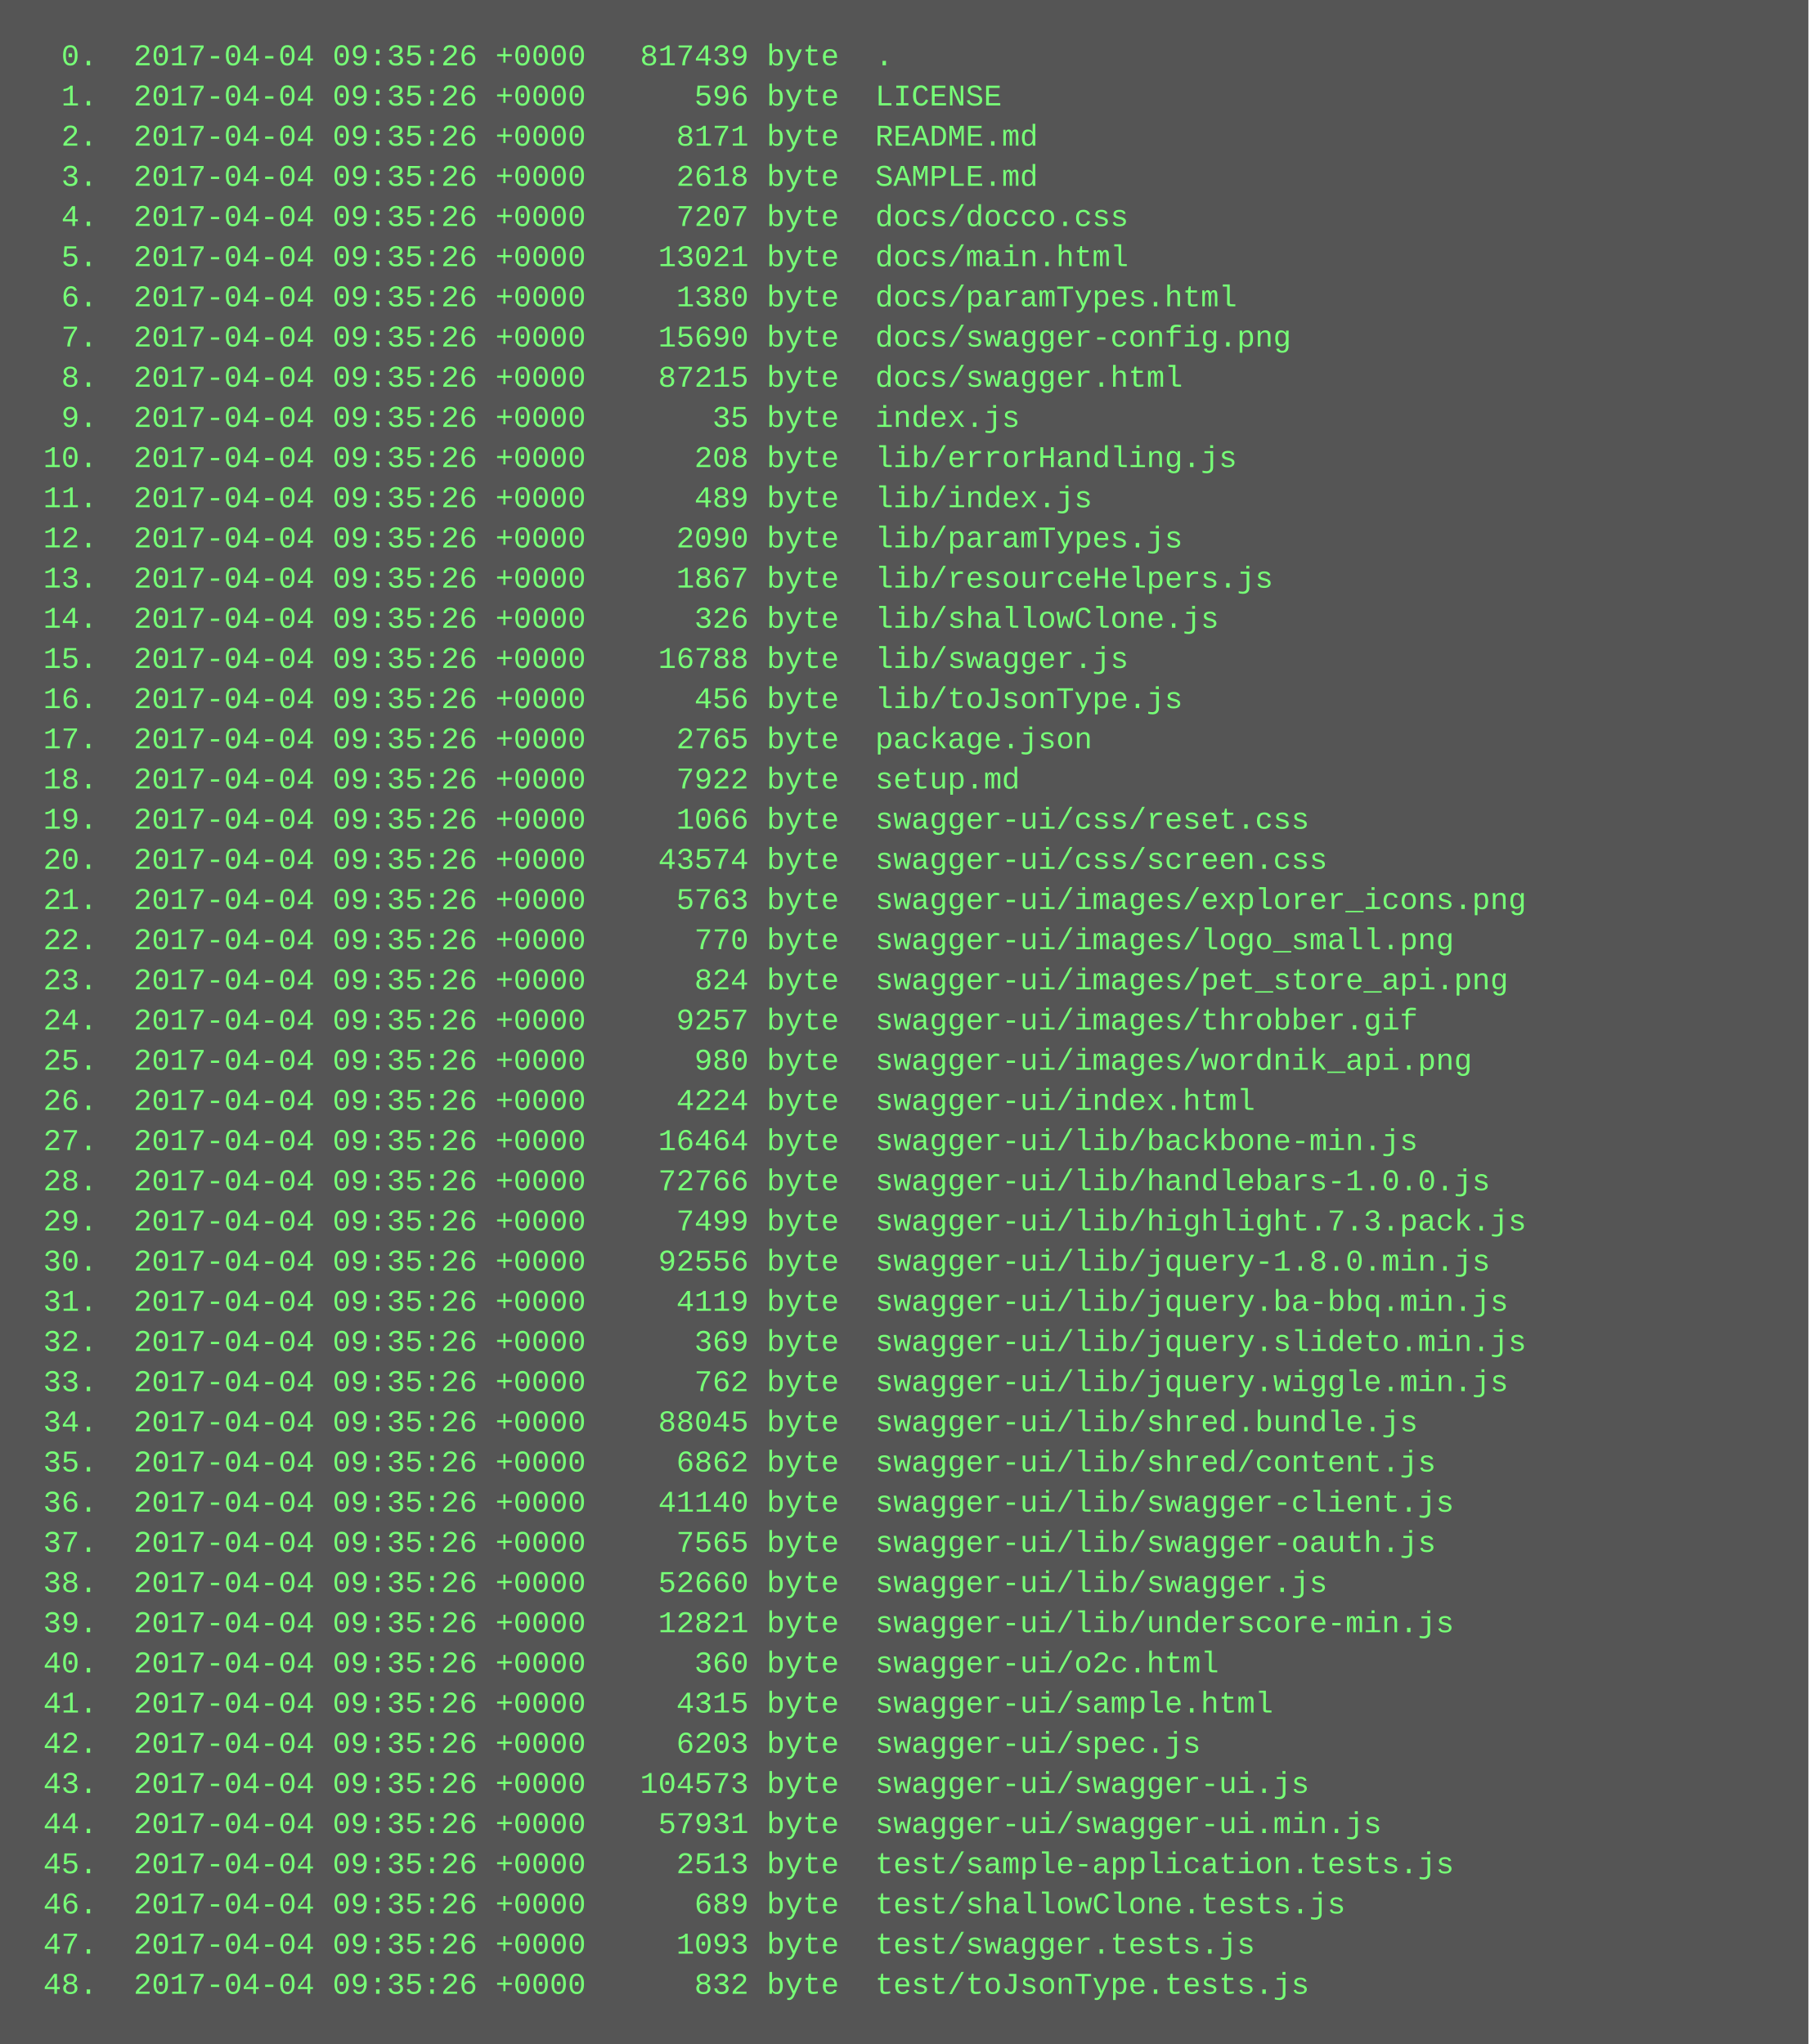
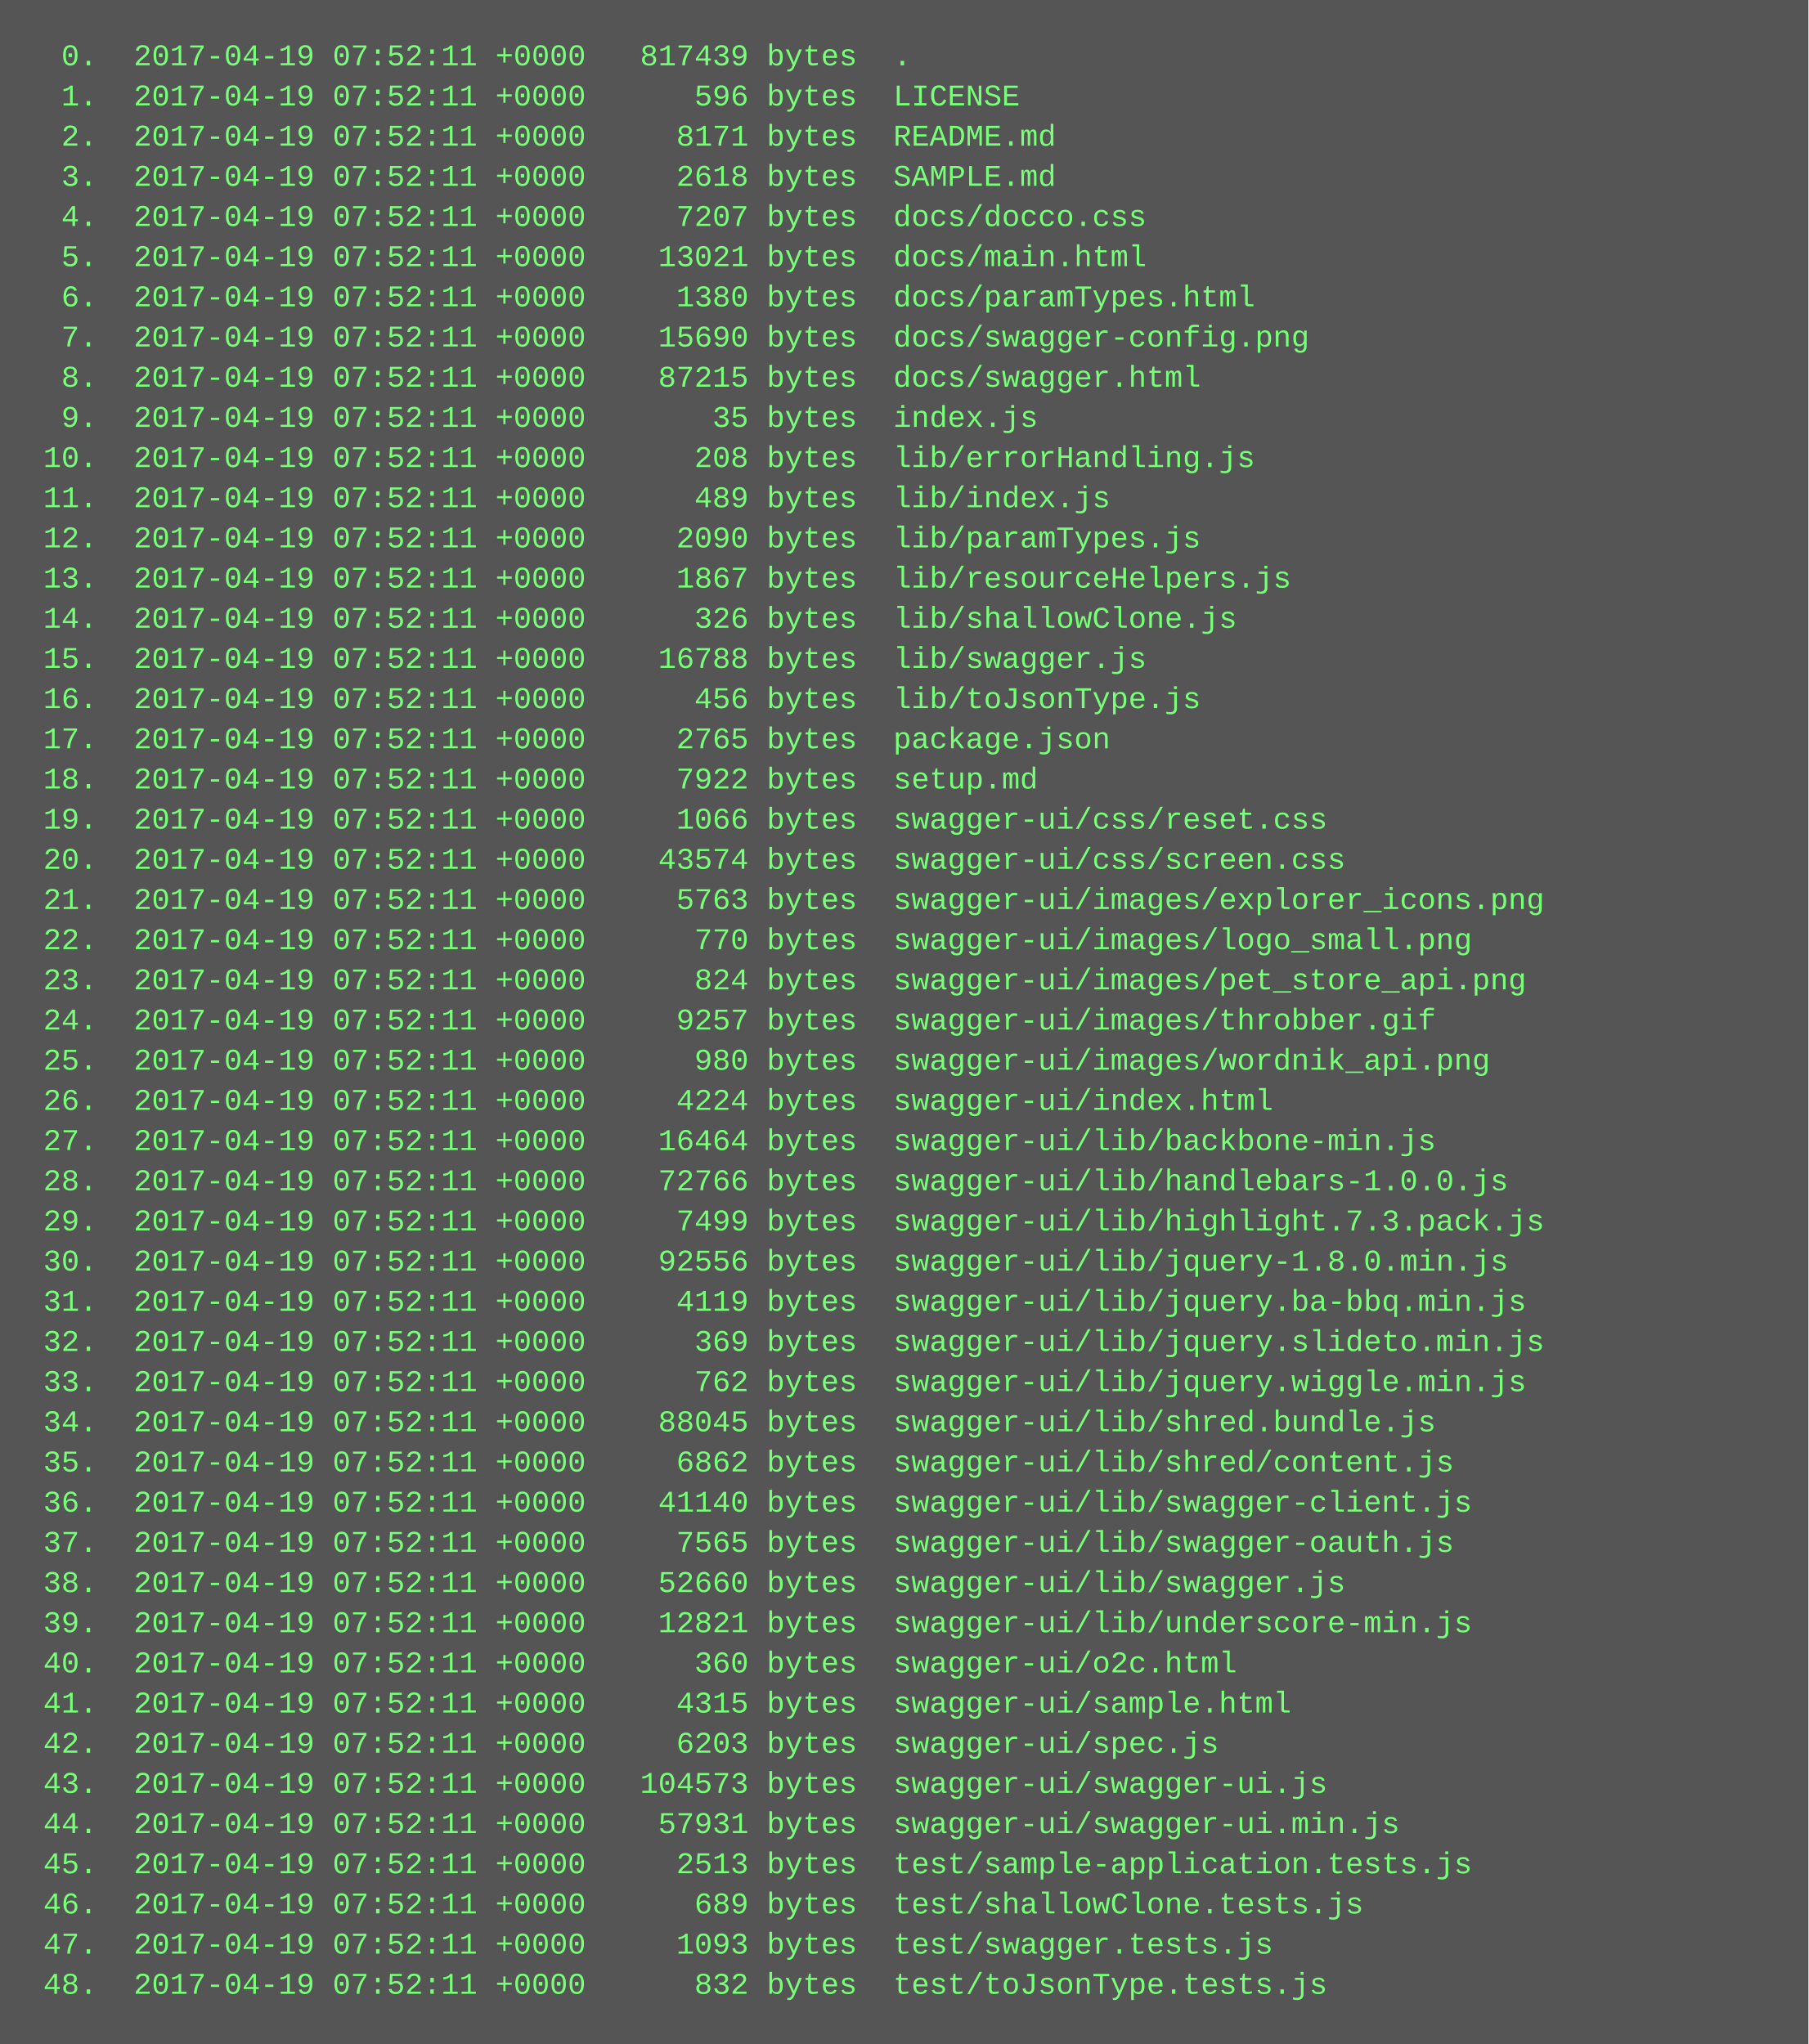
<svg xmlns="http://www.w3.org/2000/svg" height="814" width="720">
  <rect height="814" fill="#555" width="720" />
  <text fill="#7f7" font-family="Courier New" font-size="12" xml:space="preserve">
-     <tspan x="10" y="26">  0.  2017-04-04 09:35:26 +0000   817439 byte  .</tspan>
-     <tspan x="10" y="42">  1.  2017-04-04 09:35:26 +0000      596 byte  LICENSE</tspan>
-     <tspan x="10" y="58">  2.  2017-04-04 09:35:26 +0000     8171 byte  README.md</tspan>
-     <tspan x="10" y="74">  3.  2017-04-04 09:35:26 +0000     2618 byte  SAMPLE.md</tspan>
-     <tspan x="10" y="90">  4.  2017-04-04 09:35:26 +0000     7207 byte  docs/docco.css</tspan>
-     <tspan x="10" y="106">  5.  2017-04-04 09:35:26 +0000    13021 byte  docs/main.html</tspan>
-     <tspan x="10" y="122">  6.  2017-04-04 09:35:26 +0000     1380 byte  docs/paramTypes.html</tspan>
-     <tspan x="10" y="138">  7.  2017-04-04 09:35:26 +0000    15690 byte  docs/swagger-config.png</tspan>
-     <tspan x="10" y="154">  8.  2017-04-04 09:35:26 +0000    87215 byte  docs/swagger.html</tspan>
-     <tspan x="10" y="170">  9.  2017-04-04 09:35:26 +0000       35 byte  index.js</tspan>
-     <tspan x="10" y="186"> 10.  2017-04-04 09:35:26 +0000      208 byte  lib/errorHandling.js</tspan>
-     <tspan x="10" y="202"> 11.  2017-04-04 09:35:26 +0000      489 byte  lib/index.js</tspan>
-     <tspan x="10" y="218"> 12.  2017-04-04 09:35:26 +0000     2090 byte  lib/paramTypes.js</tspan>
-     <tspan x="10" y="234"> 13.  2017-04-04 09:35:26 +0000     1867 byte  lib/resourceHelpers.js</tspan>
-     <tspan x="10" y="250"> 14.  2017-04-04 09:35:26 +0000      326 byte  lib/shallowClone.js</tspan>
-     <tspan x="10" y="266"> 15.  2017-04-04 09:35:26 +0000    16788 byte  lib/swagger.js</tspan>
-     <tspan x="10" y="282"> 16.  2017-04-04 09:35:26 +0000      456 byte  lib/toJsonType.js</tspan>
-     <tspan x="10" y="298"> 17.  2017-04-04 09:35:26 +0000     2765 byte  package.json</tspan>
-     <tspan x="10" y="314"> 18.  2017-04-04 09:35:26 +0000     7922 byte  setup.md</tspan>
-     <tspan x="10" y="330"> 19.  2017-04-04 09:35:26 +0000     1066 byte  swagger-ui/css/reset.css</tspan>
-     <tspan x="10" y="346"> 20.  2017-04-04 09:35:26 +0000    43574 byte  swagger-ui/css/screen.css</tspan>
-     <tspan x="10" y="362"> 21.  2017-04-04 09:35:26 +0000     5763 byte  swagger-ui/images/explorer_icons.png</tspan>
-     <tspan x="10" y="378"> 22.  2017-04-04 09:35:26 +0000      770 byte  swagger-ui/images/logo_small.png</tspan>
-     <tspan x="10" y="394"> 23.  2017-04-04 09:35:26 +0000      824 byte  swagger-ui/images/pet_store_api.png</tspan>
-     <tspan x="10" y="410"> 24.  2017-04-04 09:35:26 +0000     9257 byte  swagger-ui/images/throbber.gif</tspan>
-     <tspan x="10" y="426"> 25.  2017-04-04 09:35:26 +0000      980 byte  swagger-ui/images/wordnik_api.png</tspan>
-     <tspan x="10" y="442"> 26.  2017-04-04 09:35:26 +0000     4224 byte  swagger-ui/index.html</tspan>
-     <tspan x="10" y="458"> 27.  2017-04-04 09:35:26 +0000    16464 byte  swagger-ui/lib/backbone-min.js</tspan>
-     <tspan x="10" y="474"> 28.  2017-04-04 09:35:26 +0000    72766 byte  swagger-ui/lib/handlebars-1.0.0.js</tspan>
-     <tspan x="10" y="490"> 29.  2017-04-04 09:35:26 +0000     7499 byte  swagger-ui/lib/highlight.7.3.pack.js</tspan>
-     <tspan x="10" y="506"> 30.  2017-04-04 09:35:26 +0000    92556 byte  swagger-ui/lib/jquery-1.8.0.min.js</tspan>
-     <tspan x="10" y="522"> 31.  2017-04-04 09:35:26 +0000     4119 byte  swagger-ui/lib/jquery.ba-bbq.min.js</tspan>
-     <tspan x="10" y="538"> 32.  2017-04-04 09:35:26 +0000      369 byte  swagger-ui/lib/jquery.slideto.min.js</tspan>
-     <tspan x="10" y="554"> 33.  2017-04-04 09:35:26 +0000      762 byte  swagger-ui/lib/jquery.wiggle.min.js</tspan>
-     <tspan x="10" y="570"> 34.  2017-04-04 09:35:26 +0000    88045 byte  swagger-ui/lib/shred.bundle.js</tspan>
-     <tspan x="10" y="586"> 35.  2017-04-04 09:35:26 +0000     6862 byte  swagger-ui/lib/shred/content.js</tspan>
-     <tspan x="10" y="602"> 36.  2017-04-04 09:35:26 +0000    41140 byte  swagger-ui/lib/swagger-client.js</tspan>
-     <tspan x="10" y="618"> 37.  2017-04-04 09:35:26 +0000     7565 byte  swagger-ui/lib/swagger-oauth.js</tspan>
-     <tspan x="10" y="634"> 38.  2017-04-04 09:35:26 +0000    52660 byte  swagger-ui/lib/swagger.js</tspan>
-     <tspan x="10" y="650"> 39.  2017-04-04 09:35:26 +0000    12821 byte  swagger-ui/lib/underscore-min.js</tspan>
-     <tspan x="10" y="666"> 40.  2017-04-04 09:35:26 +0000      360 byte  swagger-ui/o2c.html</tspan>
-     <tspan x="10" y="682"> 41.  2017-04-04 09:35:26 +0000     4315 byte  swagger-ui/sample.html</tspan>
-     <tspan x="10" y="698"> 42.  2017-04-04 09:35:26 +0000     6203 byte  swagger-ui/spec.js</tspan>
-     <tspan x="10" y="714"> 43.  2017-04-04 09:35:26 +0000   104573 byte  swagger-ui/swagger-ui.js</tspan>
-     <tspan x="10" y="730"> 44.  2017-04-04 09:35:26 +0000    57931 byte  swagger-ui/swagger-ui.min.js</tspan>
-     <tspan x="10" y="746"> 45.  2017-04-04 09:35:26 +0000     2513 byte  test/sample-application.tests.js</tspan>
-     <tspan x="10" y="762"> 46.  2017-04-04 09:35:26 +0000      689 byte  test/shallowClone.tests.js</tspan>
-     <tspan x="10" y="778"> 47.  2017-04-04 09:35:26 +0000     1093 byte  test/swagger.tests.js</tspan>
-     <tspan x="10" y="794"> 48.  2017-04-04 09:35:26 +0000      832 byte  test/toJsonType.tests.js</tspan>
+     <tspan x="10" y="26">  0.  2017-04-19 07:52:11 +0000   817439 bytes  .</tspan>
+     <tspan x="10" y="42">  1.  2017-04-19 07:52:11 +0000      596 bytes  LICENSE</tspan>
+     <tspan x="10" y="58">  2.  2017-04-19 07:52:11 +0000     8171 bytes  README.md</tspan>
+     <tspan x="10" y="74">  3.  2017-04-19 07:52:11 +0000     2618 bytes  SAMPLE.md</tspan>
+     <tspan x="10" y="90">  4.  2017-04-19 07:52:11 +0000     7207 bytes  docs/docco.css</tspan>
+     <tspan x="10" y="106">  5.  2017-04-19 07:52:11 +0000    13021 bytes  docs/main.html</tspan>
+     <tspan x="10" y="122">  6.  2017-04-19 07:52:11 +0000     1380 bytes  docs/paramTypes.html</tspan>
+     <tspan x="10" y="138">  7.  2017-04-19 07:52:11 +0000    15690 bytes  docs/swagger-config.png</tspan>
+     <tspan x="10" y="154">  8.  2017-04-19 07:52:11 +0000    87215 bytes  docs/swagger.html</tspan>
+     <tspan x="10" y="170">  9.  2017-04-19 07:52:11 +0000       35 bytes  index.js</tspan>
+     <tspan x="10" y="186"> 10.  2017-04-19 07:52:11 +0000      208 bytes  lib/errorHandling.js</tspan>
+     <tspan x="10" y="202"> 11.  2017-04-19 07:52:11 +0000      489 bytes  lib/index.js</tspan>
+     <tspan x="10" y="218"> 12.  2017-04-19 07:52:11 +0000     2090 bytes  lib/paramTypes.js</tspan>
+     <tspan x="10" y="234"> 13.  2017-04-19 07:52:11 +0000     1867 bytes  lib/resourceHelpers.js</tspan>
+     <tspan x="10" y="250"> 14.  2017-04-19 07:52:11 +0000      326 bytes  lib/shallowClone.js</tspan>
+     <tspan x="10" y="266"> 15.  2017-04-19 07:52:11 +0000    16788 bytes  lib/swagger.js</tspan>
+     <tspan x="10" y="282"> 16.  2017-04-19 07:52:11 +0000      456 bytes  lib/toJsonType.js</tspan>
+     <tspan x="10" y="298"> 17.  2017-04-19 07:52:11 +0000     2765 bytes  package.json</tspan>
+     <tspan x="10" y="314"> 18.  2017-04-19 07:52:11 +0000     7922 bytes  setup.md</tspan>
+     <tspan x="10" y="330"> 19.  2017-04-19 07:52:11 +0000     1066 bytes  swagger-ui/css/reset.css</tspan>
+     <tspan x="10" y="346"> 20.  2017-04-19 07:52:11 +0000    43574 bytes  swagger-ui/css/screen.css</tspan>
+     <tspan x="10" y="362"> 21.  2017-04-19 07:52:11 +0000     5763 bytes  swagger-ui/images/explorer_icons.png</tspan>
+     <tspan x="10" y="378"> 22.  2017-04-19 07:52:11 +0000      770 bytes  swagger-ui/images/logo_small.png</tspan>
+     <tspan x="10" y="394"> 23.  2017-04-19 07:52:11 +0000      824 bytes  swagger-ui/images/pet_store_api.png</tspan>
+     <tspan x="10" y="410"> 24.  2017-04-19 07:52:11 +0000     9257 bytes  swagger-ui/images/throbber.gif</tspan>
+     <tspan x="10" y="426"> 25.  2017-04-19 07:52:11 +0000      980 bytes  swagger-ui/images/wordnik_api.png</tspan>
+     <tspan x="10" y="442"> 26.  2017-04-19 07:52:11 +0000     4224 bytes  swagger-ui/index.html</tspan>
+     <tspan x="10" y="458"> 27.  2017-04-19 07:52:11 +0000    16464 bytes  swagger-ui/lib/backbone-min.js</tspan>
+     <tspan x="10" y="474"> 28.  2017-04-19 07:52:11 +0000    72766 bytes  swagger-ui/lib/handlebars-1.0.0.js</tspan>
+     <tspan x="10" y="490"> 29.  2017-04-19 07:52:11 +0000     7499 bytes  swagger-ui/lib/highlight.7.3.pack.js</tspan>
+     <tspan x="10" y="506"> 30.  2017-04-19 07:52:11 +0000    92556 bytes  swagger-ui/lib/jquery-1.8.0.min.js</tspan>
+     <tspan x="10" y="522"> 31.  2017-04-19 07:52:11 +0000     4119 bytes  swagger-ui/lib/jquery.ba-bbq.min.js</tspan>
+     <tspan x="10" y="538"> 32.  2017-04-19 07:52:11 +0000      369 bytes  swagger-ui/lib/jquery.slideto.min.js</tspan>
+     <tspan x="10" y="554"> 33.  2017-04-19 07:52:11 +0000      762 bytes  swagger-ui/lib/jquery.wiggle.min.js</tspan>
+     <tspan x="10" y="570"> 34.  2017-04-19 07:52:11 +0000    88045 bytes  swagger-ui/lib/shred.bundle.js</tspan>
+     <tspan x="10" y="586"> 35.  2017-04-19 07:52:11 +0000     6862 bytes  swagger-ui/lib/shred/content.js</tspan>
+     <tspan x="10" y="602"> 36.  2017-04-19 07:52:11 +0000    41140 bytes  swagger-ui/lib/swagger-client.js</tspan>
+     <tspan x="10" y="618"> 37.  2017-04-19 07:52:11 +0000     7565 bytes  swagger-ui/lib/swagger-oauth.js</tspan>
+     <tspan x="10" y="634"> 38.  2017-04-19 07:52:11 +0000    52660 bytes  swagger-ui/lib/swagger.js</tspan>
+     <tspan x="10" y="650"> 39.  2017-04-19 07:52:11 +0000    12821 bytes  swagger-ui/lib/underscore-min.js</tspan>
+     <tspan x="10" y="666"> 40.  2017-04-19 07:52:11 +0000      360 bytes  swagger-ui/o2c.html</tspan>
+     <tspan x="10" y="682"> 41.  2017-04-19 07:52:11 +0000     4315 bytes  swagger-ui/sample.html</tspan>
+     <tspan x="10" y="698"> 42.  2017-04-19 07:52:11 +0000     6203 bytes  swagger-ui/spec.js</tspan>
+     <tspan x="10" y="714"> 43.  2017-04-19 07:52:11 +0000   104573 bytes  swagger-ui/swagger-ui.js</tspan>
+     <tspan x="10" y="730"> 44.  2017-04-19 07:52:11 +0000    57931 bytes  swagger-ui/swagger-ui.min.js</tspan>
+     <tspan x="10" y="746"> 45.  2017-04-19 07:52:11 +0000     2513 bytes  test/sample-application.tests.js</tspan>
+     <tspan x="10" y="762"> 46.  2017-04-19 07:52:11 +0000      689 bytes  test/shallowClone.tests.js</tspan>
+     <tspan x="10" y="778"> 47.  2017-04-19 07:52:11 +0000     1093 bytes  test/swagger.tests.js</tspan>
+     <tspan x="10" y="794"> 48.  2017-04-19 07:52:11 +0000      832 bytes  test/toJsonType.tests.js</tspan>
  </text>
</svg>
